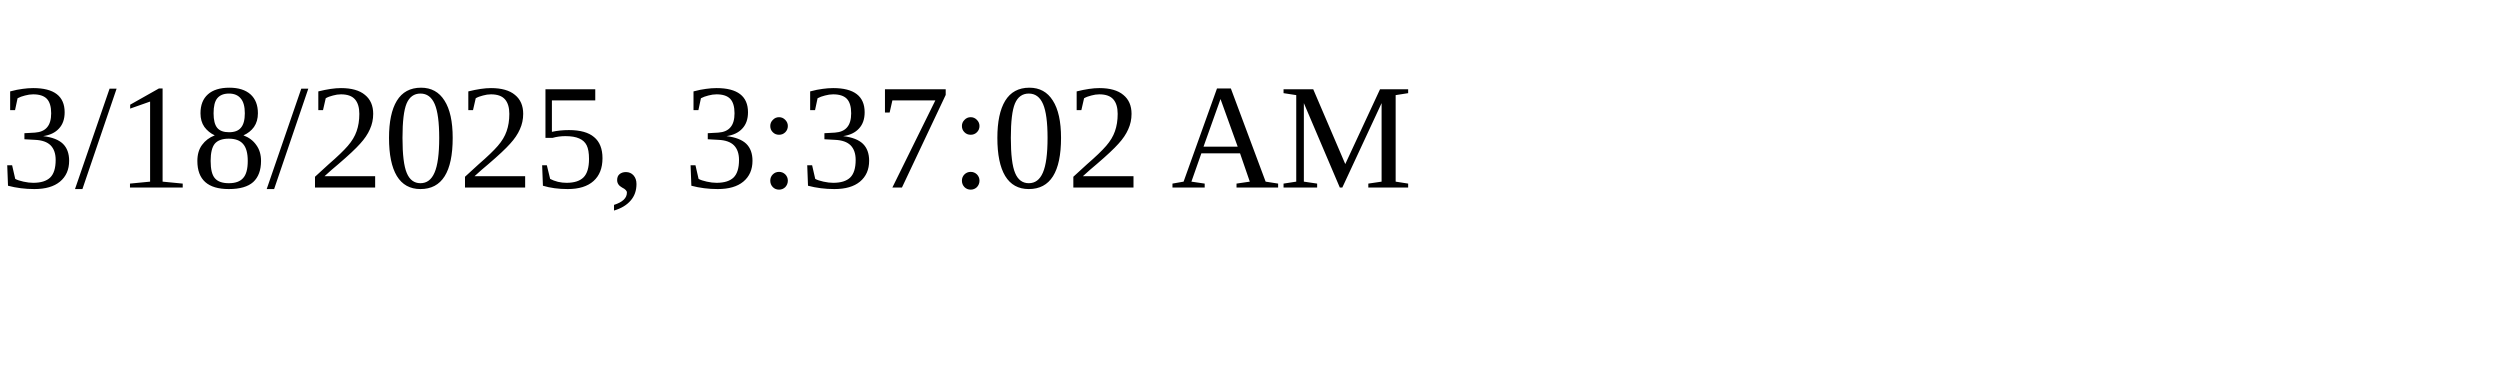
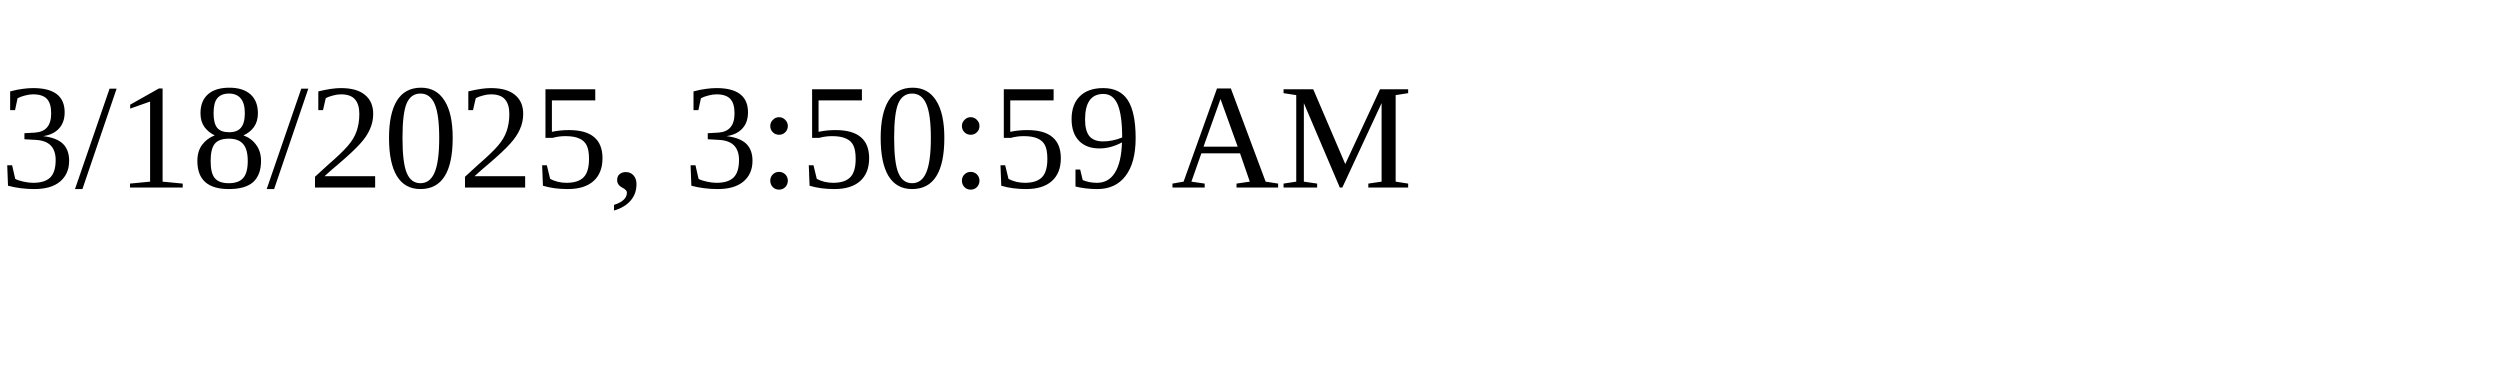
<svg xmlns="http://www.w3.org/2000/svg" height="30" width="200">
-   <text x="0" y="15">3/18/2025, 3:37:02 AM</text>
+   <text x="0" y="15">3/18/2025, 3:50:59 AM</text>
</svg>
